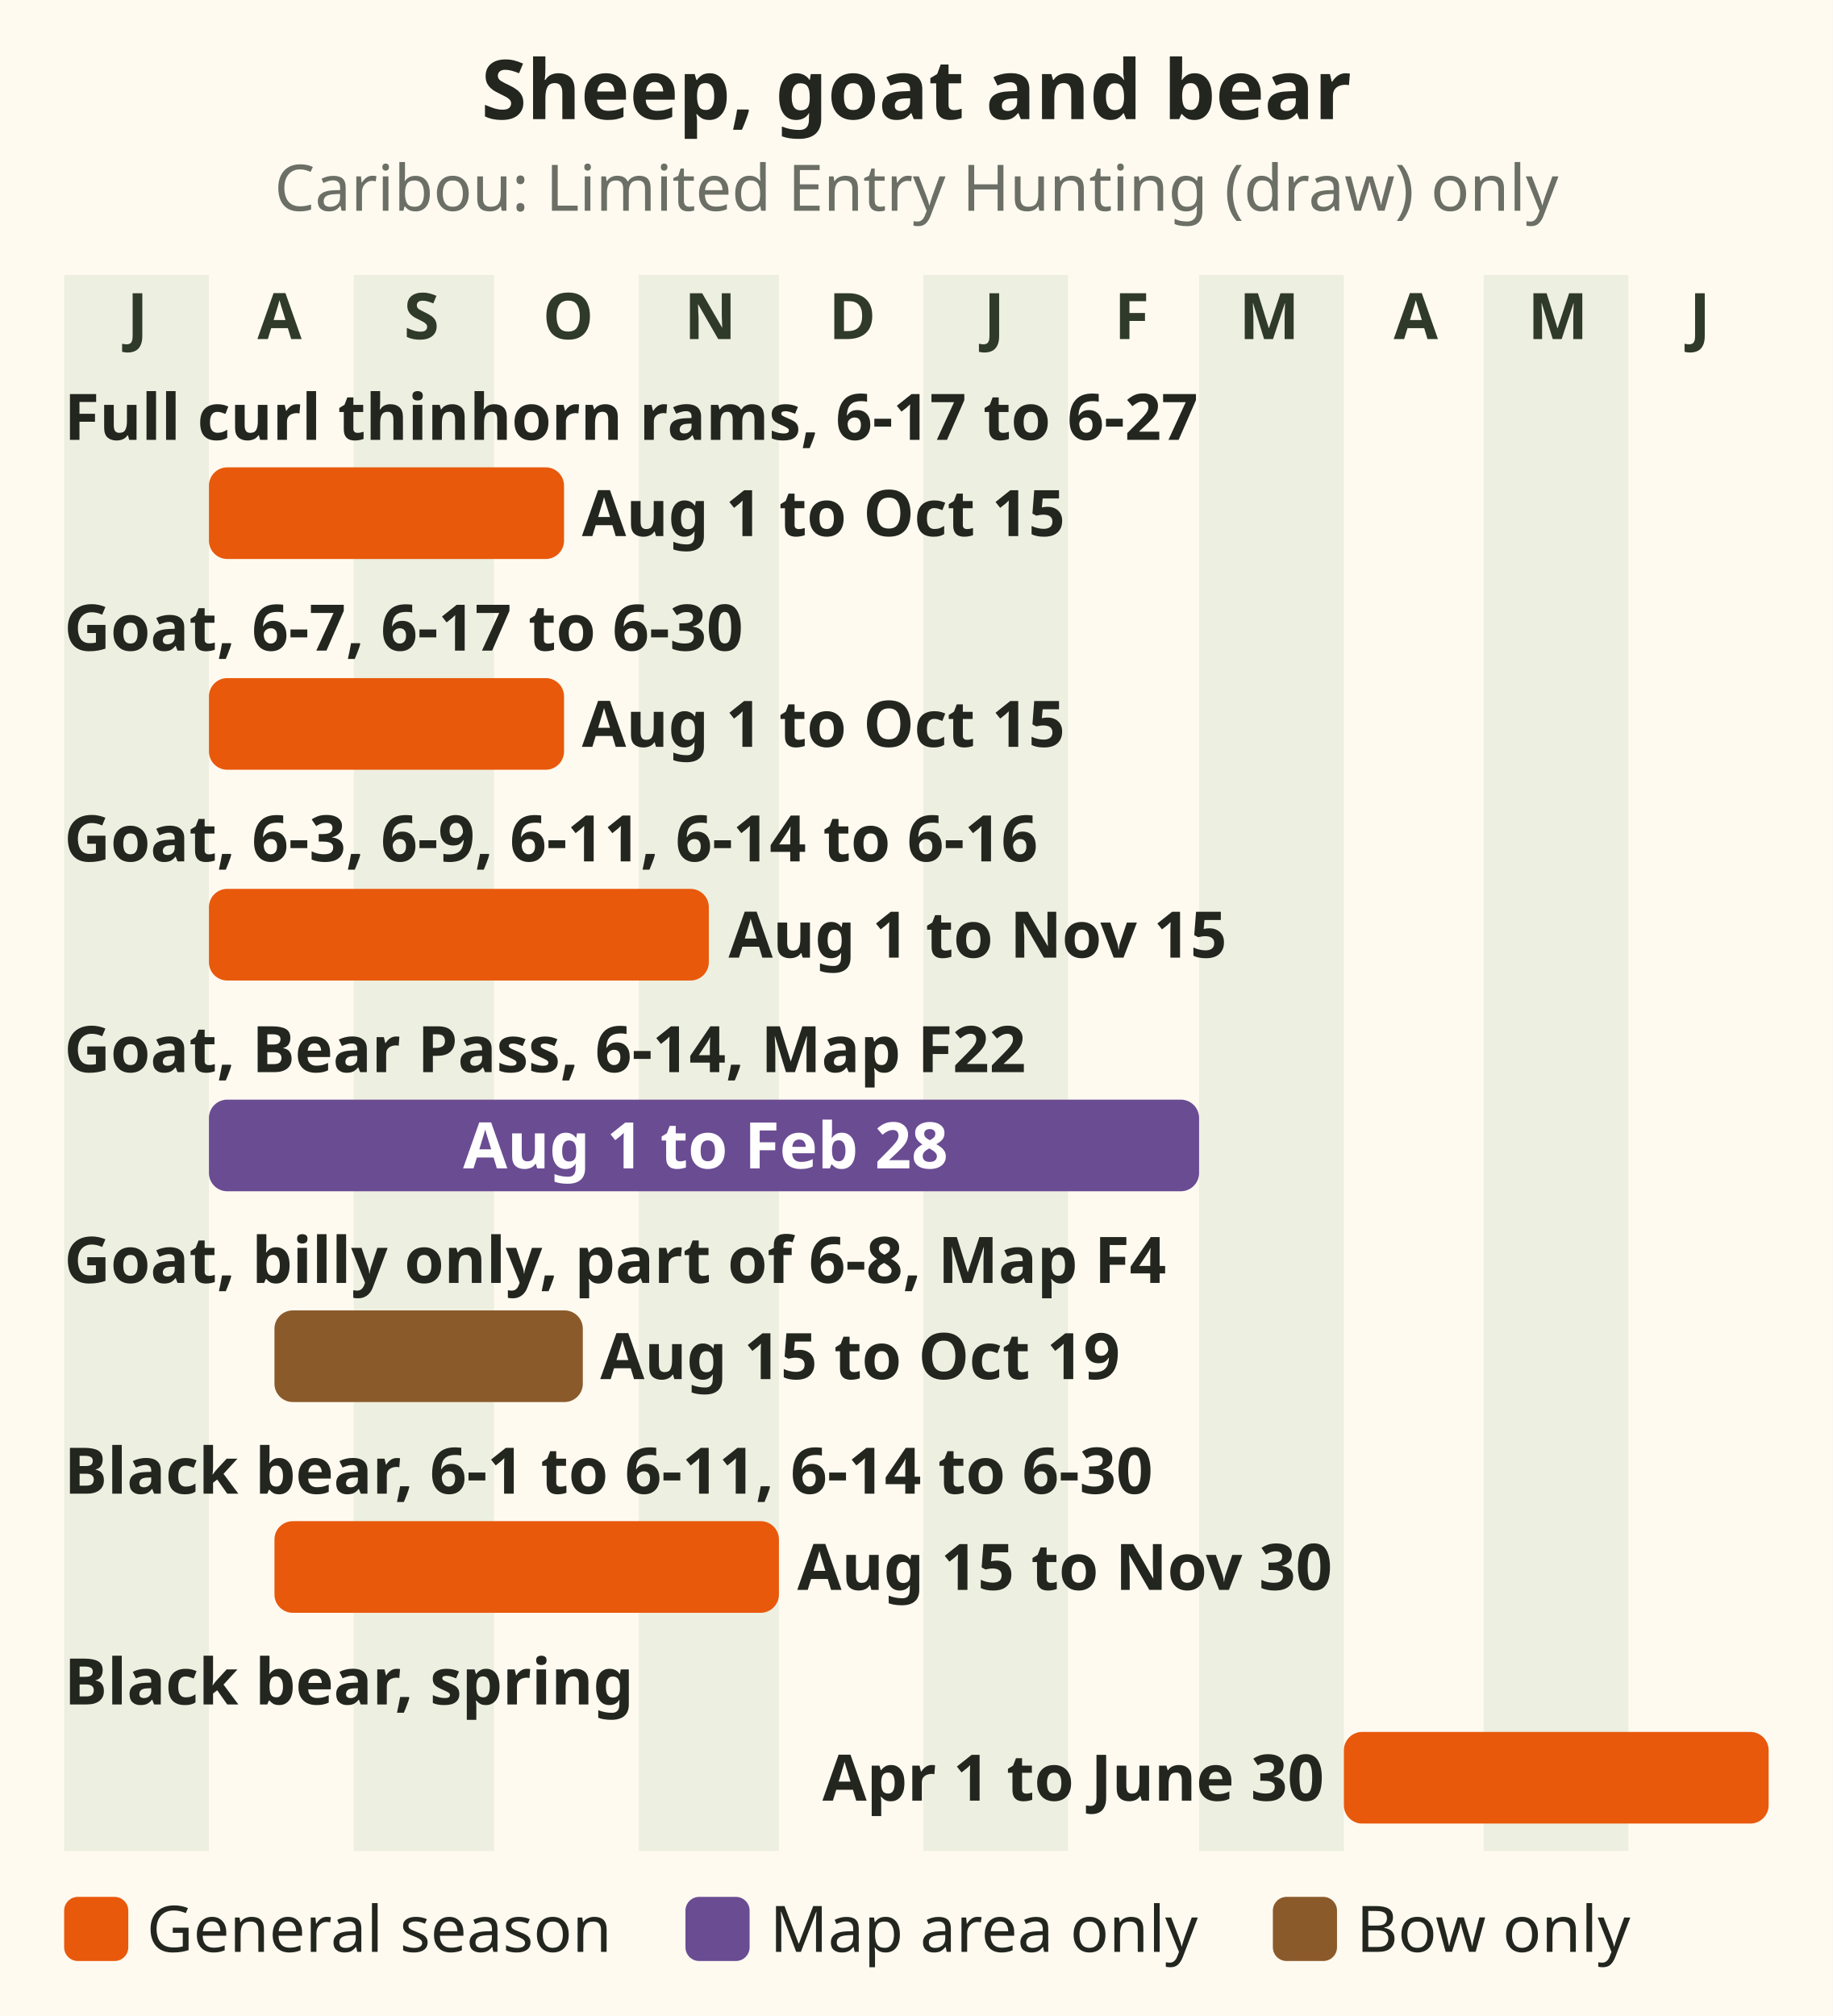
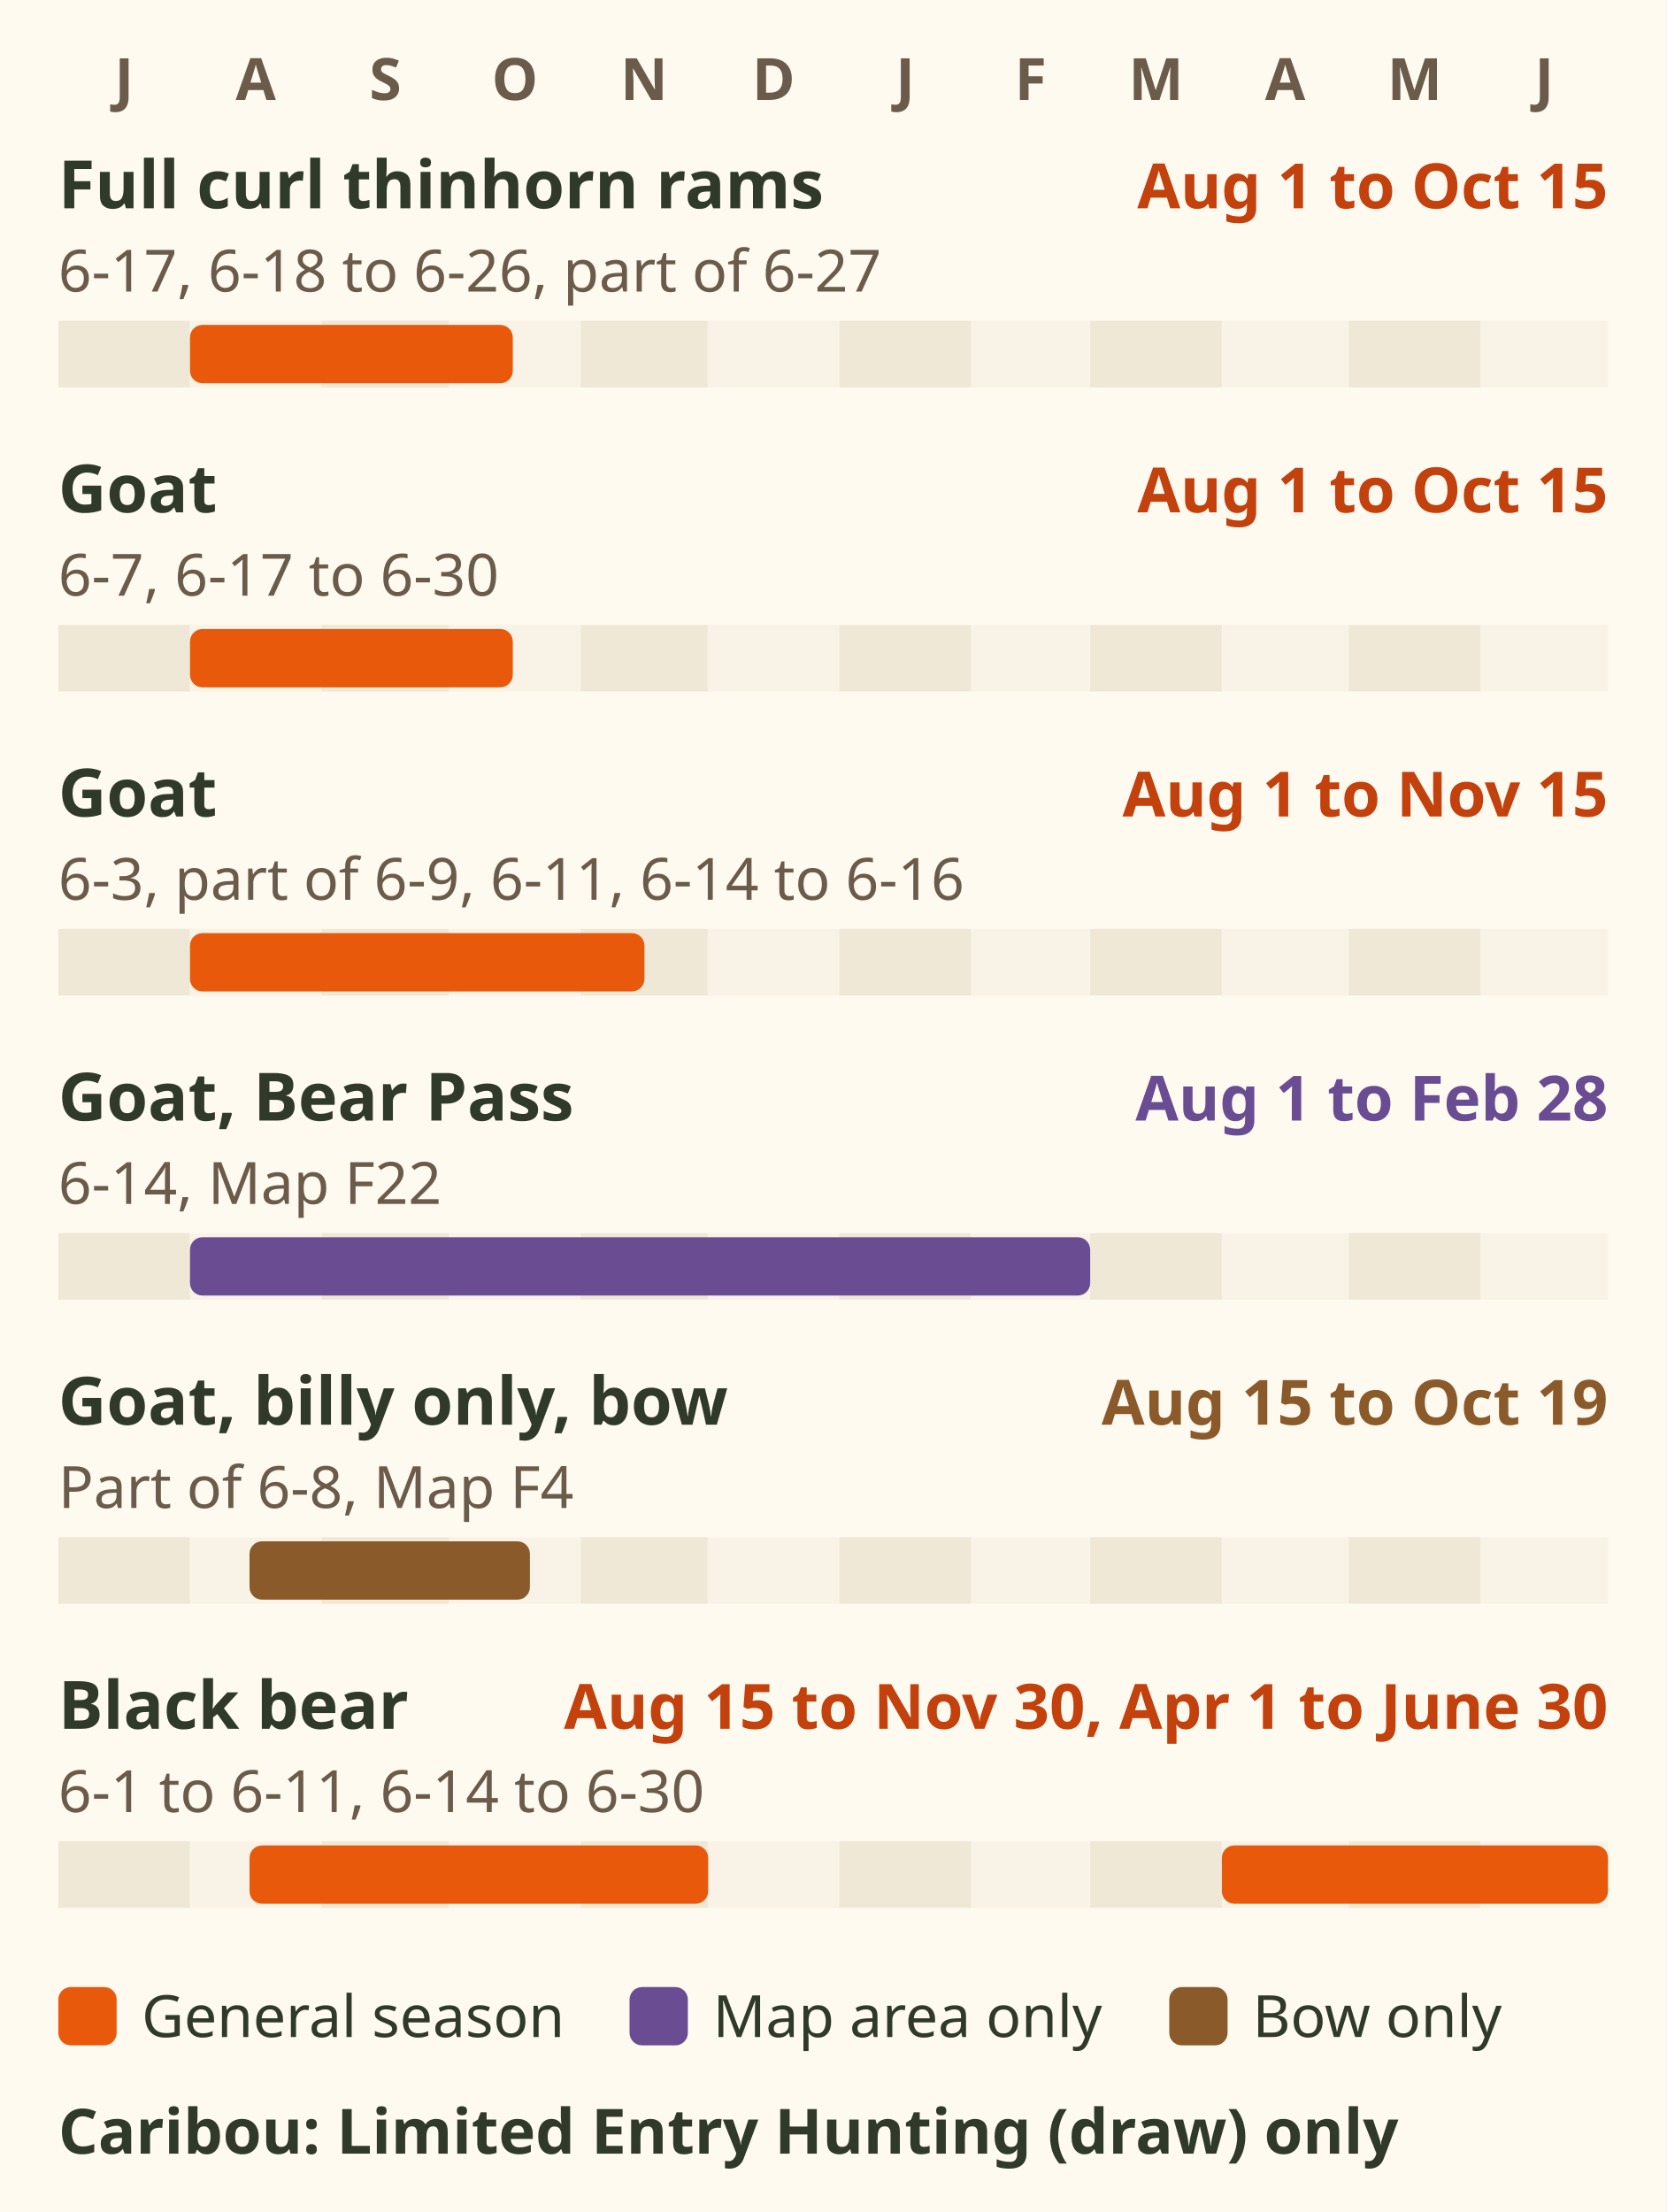
- <svg xmlns="http://www.w3.org/2000/svg" viewBox="0 0 400 440" role="img" aria-label="Bar chart, Region 6. Full curl thinhorn rams in 6-17, 6-18 to 6-26 and part of 6-27: 1 August to 15 October. Mountain goat in 6-7 and 6-17 to 6-30: 1 August to 15 October. Goat in 6-3, part of 6-9, 6-11 and 6-14 to 6-16: 1 August to 15 November. Goat at Bear Pass in 6-14, Map F22: 1 August to 28 February. Billy goats, bow only, part of 6-8, Map F4: 15 August to 19 October. Black bear in 6-1 to 6-11 and 6-14 to 6-30: 15 August to 30 November and 1 April to 30 June. Caribou: draw only." font-family="sans-serif">
-   <rect x="0" y="0" width="400" height="440" fill="#fffaf0" />
-   <text x="200" y="26" font-size="18" fill="#23261f" text-anchor="middle" font-weight="bold">Sheep, goat and bear</text>
-   <text x="200" y="46" font-size="14" fill="#6b6f66" text-anchor="middle">Caribou: Limited Entry Hunting (draw) only</text>
-   <rect x="14.0" y="60" width="31.6" height="344" fill="#dfe6d3" opacity=".55" />
-   <text x="30" y="74" font-size="14" fill="#2f3a2b" text-anchor="middle" font-weight="bold">J</text>
-   <text x="61" y="74" font-size="14" fill="#2f3a2b" text-anchor="middle" font-weight="bold">A</text>
-   <rect x="77.2" y="60" width="30.6" height="344" fill="#dfe6d3" opacity=".55" />
-   <text x="92" y="74" font-size="14" fill="#2f3a2b" text-anchor="middle" font-weight="bold">S</text>
-   <text x="124" y="74" font-size="14" fill="#2f3a2b" text-anchor="middle" font-weight="bold">O</text>
-   <rect x="139.4" y="60" width="30.6" height="344" fill="#dfe6d3" opacity=".55" />
-   <text x="155" y="74" font-size="14" fill="#2f3a2b" text-anchor="middle" font-weight="bold">N</text>
-   <text x="186" y="74" font-size="14" fill="#2f3a2b" text-anchor="middle" font-weight="bold">D</text>
-   <rect x="201.5" y="60" width="31.6" height="344" fill="#dfe6d3" opacity=".55" />
-   <text x="217" y="74" font-size="14" fill="#2f3a2b" text-anchor="middle" font-weight="bold">J</text>
-   <text x="247" y="74" font-size="14" fill="#2f3a2b" text-anchor="middle" font-weight="bold">F</text>
-   <rect x="261.7" y="60" width="31.6" height="344" fill="#dfe6d3" opacity=".55" />
-   <text x="277" y="74" font-size="14" fill="#2f3a2b" text-anchor="middle" font-weight="bold">M</text>
-   <text x="309" y="74" font-size="14" fill="#2f3a2b" text-anchor="middle" font-weight="bold">A</text>
-   <rect x="323.8" y="60" width="31.6" height="344" fill="#dfe6d3" opacity=".55" />
-   <text x="340" y="74" font-size="14" fill="#2f3a2b" text-anchor="middle" font-weight="bold">M</text>
-   <text x="371" y="74" font-size="14" fill="#2f3a2b" text-anchor="middle" font-weight="bold">J</text>
-   <text x="14" y="96" font-size="14" fill="#23261f" text-anchor="start" font-weight="bold">Full curl thinhorn rams, 6-17 to 6-27</text>
-   <rect x="45.6" y="102" width="77.5" height="20" rx="4" fill="#e8590c" />
-   <text x="127" y="117" font-size="14" fill="#23261f" text-anchor="start" font-weight="bold">Aug 1 to Oct 15</text>
-   <text x="14" y="142" font-size="14" fill="#23261f" text-anchor="start" font-weight="bold">Goat, 6-7, 6-17 to 6-30</text>
-   <rect x="45.6" y="148" width="77.5" height="20" rx="4" fill="#e8590c" />
-   <text x="127" y="163" font-size="14" fill="#23261f" text-anchor="start" font-weight="bold">Aug 1 to Oct 15</text>
-   <text x="14" y="188" font-size="14" fill="#23261f" text-anchor="start" font-weight="bold">Goat, 6-3, 6-9, 6-11, 6-14 to 6-16</text>
-   <rect x="45.6" y="194" width="109.1" height="20" rx="4" fill="#e8590c" />
-   <text x="159" y="209" font-size="14" fill="#23261f" text-anchor="start" font-weight="bold">Aug 1 to Nov 15</text>
-   <text x="14" y="234" font-size="14" fill="#23261f" text-anchor="start" font-weight="bold">Goat, Bear Pass, 6-14, Map F22</text>
-   <rect x="45.6" y="240" width="216.1" height="20" rx="4" fill="#6a4c93" />
-   <text x="154" y="255" font-size="14" fill="#ffffff" text-anchor="middle" font-weight="bold">Aug 1 to Feb 28</text>
-   <text x="14" y="280" font-size="14" fill="#23261f" text-anchor="start" font-weight="bold">Goat, billy only, part of 6-8, Map F4</text>
-   <rect x="59.9" y="286" width="67.3" height="20" rx="4" fill="#8b5a2b" />
-   <text x="131" y="301" font-size="14" fill="#23261f" text-anchor="start" font-weight="bold">Aug 15 to Oct 19</text>
-   <text x="14" y="326" font-size="14" fill="#23261f" text-anchor="start" font-weight="bold">Black bear, 6-1 to 6-11, 6-14 to 6-30</text>
-   <rect x="59.9" y="332" width="110.1" height="20" rx="4" fill="#e8590c" />
-   <text x="174" y="347" font-size="14" fill="#23261f" text-anchor="start" font-weight="bold">Aug 15 to Nov 30</text>
-   <text x="14" y="372" font-size="14" fill="#23261f" text-anchor="start" font-weight="bold">Black bear, spring</text>
-   <rect x="293.3" y="378" width="92.7" height="20" rx="4" fill="#e8590c" />
-   <text x="289" y="393" font-size="14" fill="#23261f" text-anchor="end" font-weight="bold">Apr 1 to June 30</text>
-   <rect x="14" y="414" width="14" height="14" rx="3" fill="#e8590c" />
-   <text x="32" y="426" font-size="14" fill="#23261f" text-anchor="start">General season</text>
-   <rect x="149.6" y="414" width="14" height="14" rx="3" fill="#6a4c93" />
-   <text x="168" y="426" font-size="14" fill="#23261f" text-anchor="start">Map area only</text>
-   <rect x="277.8" y="414" width="14" height="14" rx="3" fill="#8b5a2b" />
-   <text x="296" y="426" font-size="14" fill="#23261f" text-anchor="start">Bow only</text>
+ <svg xmlns="http://www.w3.org/2000/svg" viewBox="0 0 400 531" font-family="sans-serif" role="img" aria-label="Season bars for Region 6, July to June. Full curl thinhorn rams in 6-17, 6-18 to 6-26 and part of 6-27: 1 August to 15 October. Mountain goat in 6-7 and 6-17 to 6-30: 1 August to 15 October. Goat in 6-3, part of 6-9, 6-11 and 6-14 to 6-16: 1 August to 15 November. Goat at Bear Pass in 6-14, Map F22: 1 August to 28 February. Billy goats, bow only, part of 6-8, Map F4: 15 August to 19 October. Black bear in 6-1 to 6-11 and 6-14 to 6-30: 15 August to 30 November and 1 April to 30 June. Caribou: Limited Entry Hunting (draw) only.">
+   <rect width="400" height="531" fill="#fffaf0" />
+   <text x="29.8" y="24" font-size="14" font-weight="bold" fill="#6b5b4b" text-anchor="middle">J</text>
+   <text x="61.4" y="24" font-size="14" font-weight="bold" fill="#6b5b4b" text-anchor="middle">A</text>
+   <text x="92.5" y="24" font-size="14" font-weight="bold" fill="#6b5b4b" text-anchor="middle">S</text>
+   <text x="123.6" y="24" font-size="14" font-weight="bold" fill="#6b5b4b" text-anchor="middle">O</text>
+   <text x="154.6" y="24" font-size="14" font-weight="bold" fill="#6b5b4b" text-anchor="middle">N</text>
+   <text x="185.7" y="24" font-size="14" font-weight="bold" fill="#6b5b4b" text-anchor="middle">D</text>
+   <text x="217.3" y="24" font-size="14" font-weight="bold" fill="#6b5b4b" text-anchor="middle">J</text>
+   <text x="247.4" y="24" font-size="14" font-weight="bold" fill="#6b5b4b" text-anchor="middle">F</text>
+   <text x="277.5" y="24" font-size="14" font-weight="bold" fill="#6b5b4b" text-anchor="middle">M</text>
+   <text x="308.5" y="24" font-size="14" font-weight="bold" fill="#6b5b4b" text-anchor="middle">A</text>
+   <text x="339.6" y="24" font-size="14" font-weight="bold" fill="#6b5b4b" text-anchor="middle">M</text>
+   <text x="370.7" y="24" font-size="14" font-weight="bold" fill="#6b5b4b" text-anchor="middle">J</text>
+   <text x="14" y="50" font-size="16" font-weight="bold" fill="#2f3a2b">Full curl thinhorn rams</text>
+   <text x="386" y="50" font-size="15" font-weight="bold" fill="#c2410c" text-anchor="end">Aug 1 to Oct 15</text>
+   <text x="14" y="70" font-size="14" fill="#6b5b4b">6-17, 6-18 to 6-26, part of 6-27</text>
+   <rect x="14.0" y="77" width="31.6" height="16" fill="#efe8d6" />
+   <rect x="45.6" y="77" width="31.6" height="16" fill="#f8f3e6" />
+   <rect x="77.2" y="77" width="30.6" height="16" fill="#efe8d6" />
+   <rect x="107.8" y="77" width="31.6" height="16" fill="#f8f3e6" />
+   <rect x="139.4" y="77" width="30.6" height="16" fill="#efe8d6" />
+   <rect x="169.9" y="77" width="31.6" height="16" fill="#f8f3e6" />
+   <rect x="201.5" y="77" width="31.6" height="16" fill="#efe8d6" />
+   <rect x="233.1" y="77" width="28.5" height="16" fill="#f8f3e6" />
+   <rect x="261.7" y="77" width="31.6" height="16" fill="#efe8d6" />
+   <rect x="293.3" y="77" width="30.6" height="16" fill="#f8f3e6" />
+   <rect x="323.8" y="77" width="31.6" height="16" fill="#efe8d6" />
+   <rect x="355.4" y="77" width="30.6" height="16" fill="#f8f3e6" />
+   <rect x="45.6" y="78" width="77.5" height="14" rx="3" fill="#e8590c" />
+   <text x="14" y="123" font-size="16" font-weight="bold" fill="#2f3a2b">Goat</text>
+   <text x="386" y="123" font-size="15" font-weight="bold" fill="#c2410c" text-anchor="end">Aug 1 to Oct 15</text>
+   <text x="14" y="143" font-size="14" fill="#6b5b4b">6-7, 6-17 to 6-30</text>
+   <rect x="14.0" y="150" width="31.6" height="16" fill="#efe8d6" />
+   <rect x="45.6" y="150" width="31.6" height="16" fill="#f8f3e6" />
+   <rect x="77.2" y="150" width="30.6" height="16" fill="#efe8d6" />
+   <rect x="107.8" y="150" width="31.6" height="16" fill="#f8f3e6" />
+   <rect x="139.4" y="150" width="30.6" height="16" fill="#efe8d6" />
+   <rect x="169.9" y="150" width="31.6" height="16" fill="#f8f3e6" />
+   <rect x="201.5" y="150" width="31.6" height="16" fill="#efe8d6" />
+   <rect x="233.1" y="150" width="28.5" height="16" fill="#f8f3e6" />
+   <rect x="261.7" y="150" width="31.6" height="16" fill="#efe8d6" />
+   <rect x="293.3" y="150" width="30.6" height="16" fill="#f8f3e6" />
+   <rect x="323.8" y="150" width="31.6" height="16" fill="#efe8d6" />
+   <rect x="355.4" y="150" width="30.6" height="16" fill="#f8f3e6" />
+   <rect x="45.6" y="151" width="77.5" height="14" rx="3" fill="#e8590c" />
+   <text x="14" y="196" font-size="16" font-weight="bold" fill="#2f3a2b">Goat</text>
+   <text x="386" y="196" font-size="15" font-weight="bold" fill="#c2410c" text-anchor="end">Aug 1 to Nov 15</text>
+   <text x="14" y="216" font-size="14" fill="#6b5b4b">6-3, part of 6-9, 6-11, 6-14 to 6-16</text>
+   <rect x="14.0" y="223" width="31.6" height="16" fill="#efe8d6" />
+   <rect x="45.6" y="223" width="31.6" height="16" fill="#f8f3e6" />
+   <rect x="77.2" y="223" width="30.6" height="16" fill="#efe8d6" />
+   <rect x="107.8" y="223" width="31.6" height="16" fill="#f8f3e6" />
+   <rect x="139.4" y="223" width="30.6" height="16" fill="#efe8d6" />
+   <rect x="169.9" y="223" width="31.6" height="16" fill="#f8f3e6" />
+   <rect x="201.5" y="223" width="31.6" height="16" fill="#efe8d6" />
+   <rect x="233.1" y="223" width="28.5" height="16" fill="#f8f3e6" />
+   <rect x="261.7" y="223" width="31.6" height="16" fill="#efe8d6" />
+   <rect x="293.3" y="223" width="30.6" height="16" fill="#f8f3e6" />
+   <rect x="323.8" y="223" width="31.6" height="16" fill="#efe8d6" />
+   <rect x="355.4" y="223" width="30.6" height="16" fill="#f8f3e6" />
+   <rect x="45.6" y="224" width="109.1" height="14" rx="3" fill="#e8590c" />
+   <text x="14" y="269" font-size="16" font-weight="bold" fill="#2f3a2b">Goat, Bear Pass</text>
+   <text x="386" y="269" font-size="15" font-weight="bold" fill="#6a4c93" text-anchor="end">Aug 1 to Feb 28</text>
+   <text x="14" y="289" font-size="14" fill="#6b5b4b">6-14, Map F22</text>
+   <rect x="14.0" y="296" width="31.6" height="16" fill="#efe8d6" />
+   <rect x="45.6" y="296" width="31.6" height="16" fill="#f8f3e6" />
+   <rect x="77.2" y="296" width="30.6" height="16" fill="#efe8d6" />
+   <rect x="107.8" y="296" width="31.6" height="16" fill="#f8f3e6" />
+   <rect x="139.4" y="296" width="30.6" height="16" fill="#efe8d6" />
+   <rect x="169.9" y="296" width="31.6" height="16" fill="#f8f3e6" />
+   <rect x="201.5" y="296" width="31.6" height="16" fill="#efe8d6" />
+   <rect x="233.1" y="296" width="28.5" height="16" fill="#f8f3e6" />
+   <rect x="261.7" y="296" width="31.6" height="16" fill="#efe8d6" />
+   <rect x="293.3" y="296" width="30.6" height="16" fill="#f8f3e6" />
+   <rect x="323.8" y="296" width="31.6" height="16" fill="#efe8d6" />
+   <rect x="355.4" y="296" width="30.6" height="16" fill="#f8f3e6" />
+   <rect x="45.6" y="297" width="216.1" height="14" rx="3" fill="#6a4c93" />
+   <text x="14" y="342" font-size="16" font-weight="bold" fill="#2f3a2b">Goat, billy only, bow</text>
+   <text x="386" y="342" font-size="15" font-weight="bold" fill="#8b5a2b" text-anchor="end">Aug 15 to Oct 19</text>
+   <text x="14" y="362" font-size="14" fill="#6b5b4b">Part of 6-8, Map F4</text>
+   <rect x="14.0" y="369" width="31.6" height="16" fill="#efe8d6" />
+   <rect x="45.6" y="369" width="31.6" height="16" fill="#f8f3e6" />
+   <rect x="77.2" y="369" width="30.6" height="16" fill="#efe8d6" />
+   <rect x="107.8" y="369" width="31.6" height="16" fill="#f8f3e6" />
+   <rect x="139.4" y="369" width="30.6" height="16" fill="#efe8d6" />
+   <rect x="169.9" y="369" width="31.6" height="16" fill="#f8f3e6" />
+   <rect x="201.5" y="369" width="31.6" height="16" fill="#efe8d6" />
+   <rect x="233.1" y="369" width="28.5" height="16" fill="#f8f3e6" />
+   <rect x="261.7" y="369" width="31.6" height="16" fill="#efe8d6" />
+   <rect x="293.3" y="369" width="30.6" height="16" fill="#f8f3e6" />
+   <rect x="323.8" y="369" width="31.6" height="16" fill="#efe8d6" />
+   <rect x="355.4" y="369" width="30.6" height="16" fill="#f8f3e6" />
+   <rect x="59.9" y="370" width="67.3" height="14" rx="3" fill="#8b5a2b" />
+   <text x="14" y="415" font-size="16" font-weight="bold" fill="#2f3a2b">Black bear</text>
+   <text x="386" y="415" font-size="15" font-weight="bold" fill="#c2410c" text-anchor="end">Aug 15 to Nov 30, Apr 1 to June 30</text>
+   <text x="14" y="435" font-size="14" fill="#6b5b4b">6-1 to 6-11, 6-14 to 6-30</text>
+   <rect x="14.0" y="442" width="31.6" height="16" fill="#efe8d6" />
+   <rect x="45.6" y="442" width="31.6" height="16" fill="#f8f3e6" />
+   <rect x="77.2" y="442" width="30.6" height="16" fill="#efe8d6" />
+   <rect x="107.8" y="442" width="31.6" height="16" fill="#f8f3e6" />
+   <rect x="139.4" y="442" width="30.6" height="16" fill="#efe8d6" />
+   <rect x="169.9" y="442" width="31.6" height="16" fill="#f8f3e6" />
+   <rect x="201.5" y="442" width="31.6" height="16" fill="#efe8d6" />
+   <rect x="233.1" y="442" width="28.5" height="16" fill="#f8f3e6" />
+   <rect x="261.7" y="442" width="31.6" height="16" fill="#efe8d6" />
+   <rect x="293.3" y="442" width="30.6" height="16" fill="#f8f3e6" />
+   <rect x="323.8" y="442" width="31.6" height="16" fill="#efe8d6" />
+   <rect x="355.4" y="442" width="30.6" height="16" fill="#f8f3e6" />
+   <rect x="59.9" y="443" width="110.1" height="14" rx="3" fill="#e8590c" />
+   <rect x="293.3" y="443" width="92.7" height="14" rx="3" fill="#e8590c" />
+   <rect x="14" y="477" width="14" height="14" rx="3" fill="#e8590c" />
+   <text x="34" y="489" font-size="14" fill="#2f3a2b">General season</text>
+   <rect x="151.12" y="477" width="14" height="14" rx="3" fill="#6a4c93" />
+   <text x="171.12" y="489" font-size="14" fill="#2f3a2b">Map area only</text>
+   <rect x="280.68" y="477" width="14" height="14" rx="3" fill="#8b5a2b" />
+   <text x="300.68" y="489" font-size="14" fill="#2f3a2b">Bow only</text>
+   <text x="14" y="517" font-size="15" font-weight="bold" fill="#2f3a2b">Caribou: Limited Entry Hunting (draw) only</text>
</svg>
